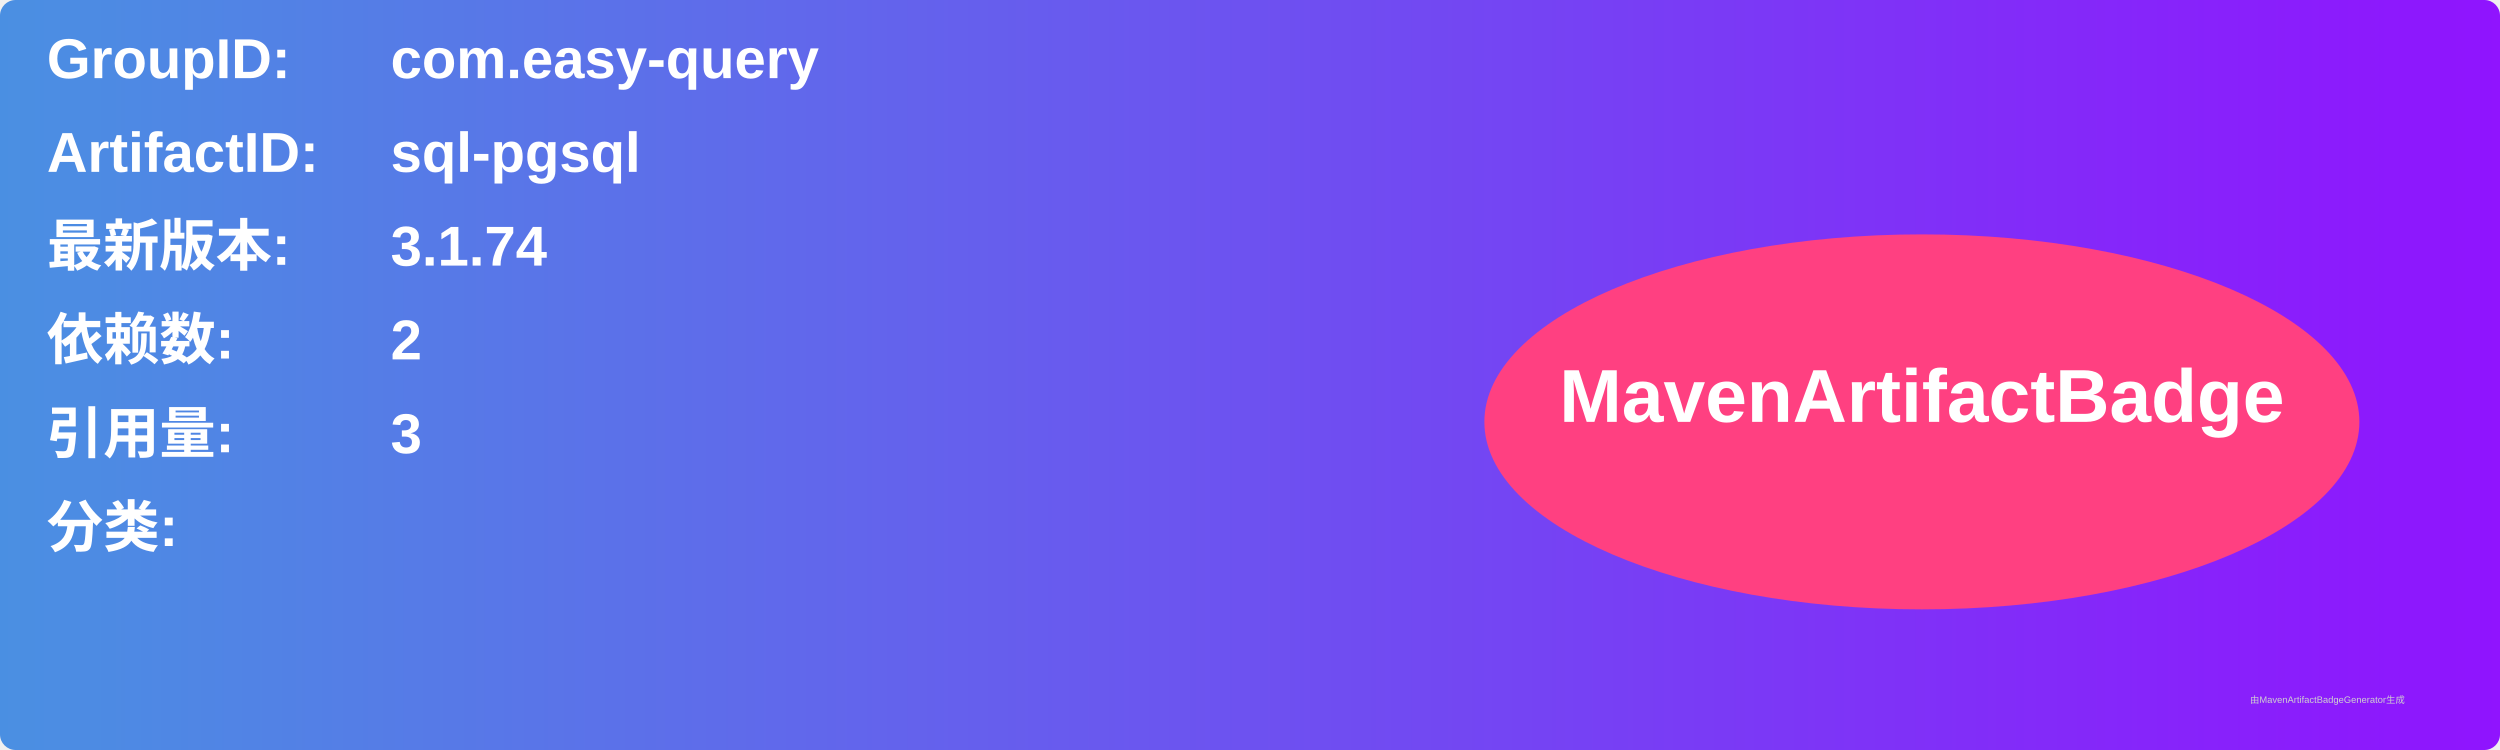
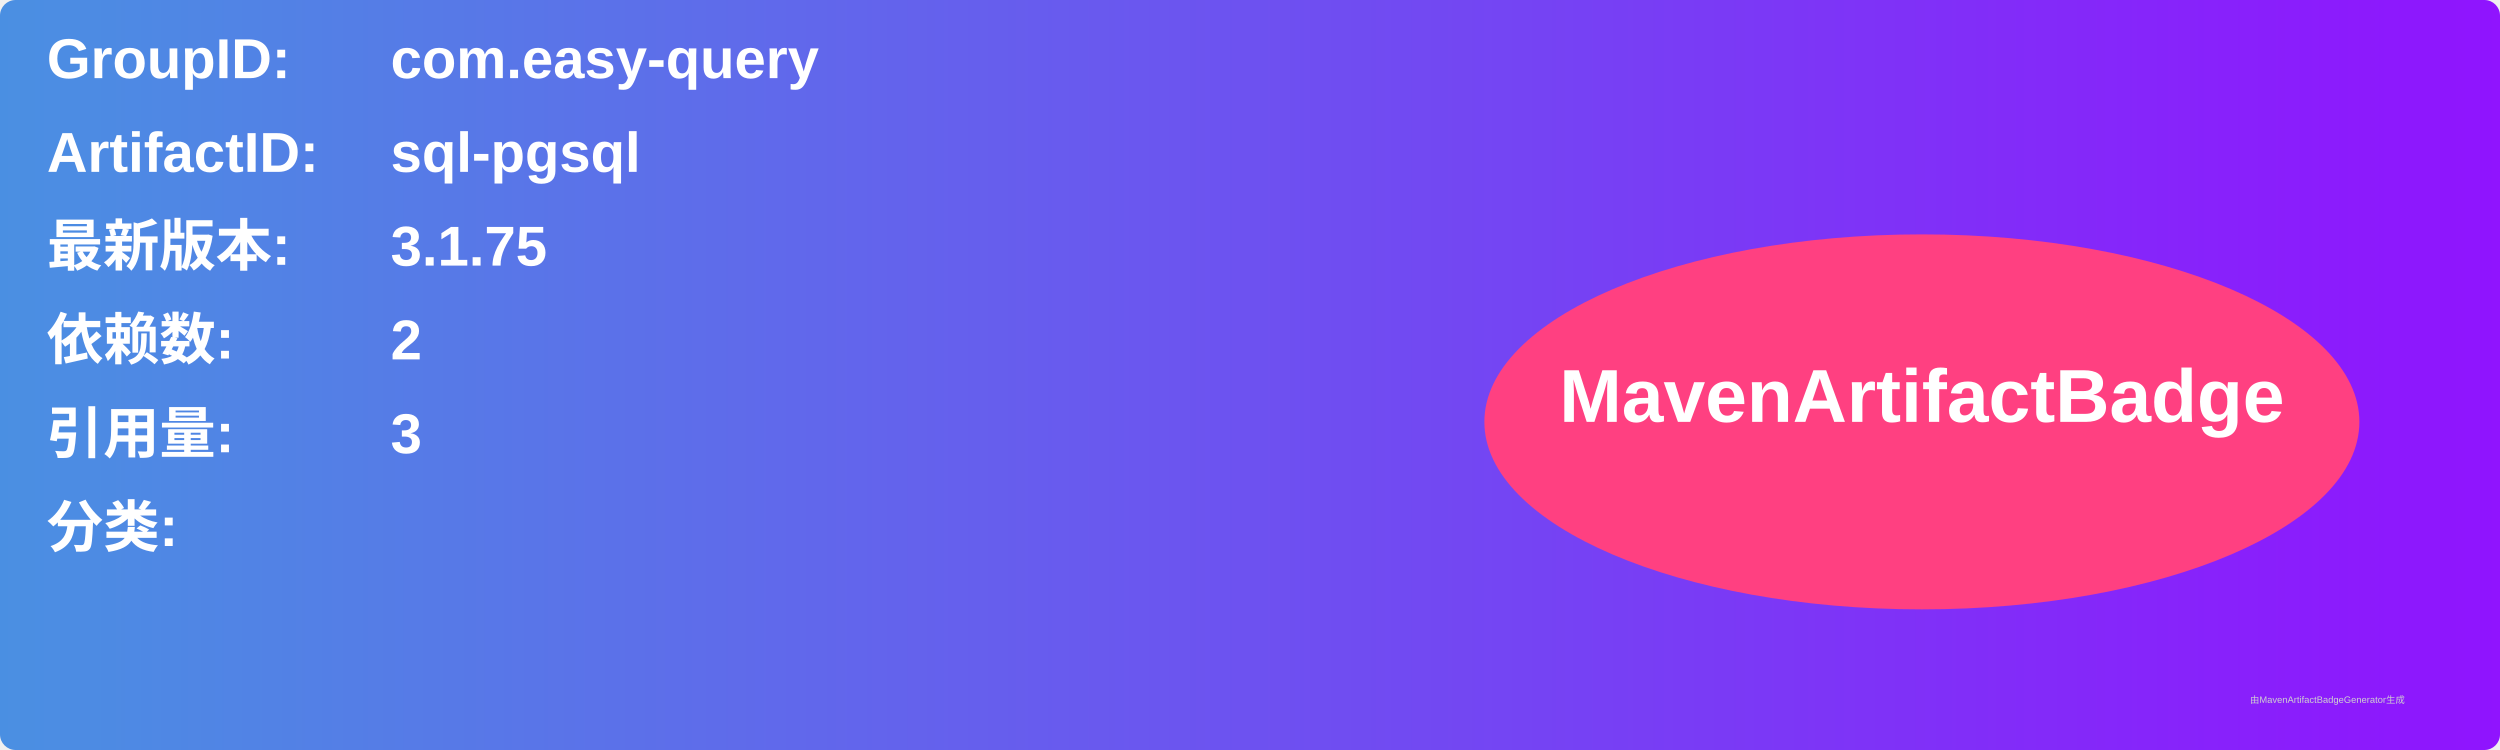
<svg xmlns="http://www.w3.org/2000/svg" width="800" height="240" viewBox="0 0 800 240">
  <linearGradient id="grad" x1="0%" y1="0%" x2="100%" y2="0%">
    <stop offset="0%" stop-color="#4a90e2" />
    <stop offset="100%" stop-color="#9013fe" />
  </linearGradient>
  <rect width="100%" height="100%" rx="5" ry="5" fill="url(#grad)" />
  <g transform="translate(15, 15)">
    <text x="0" y="10" font-family="Arial" font-size="18" fill="white" font-weight="bold" width="260">GroupID:</text>
    <text x="110" y="10" font-family="Arial" font-size="18" fill="white" font-weight="bold" width="460">com.easy-query</text>
    <text x="0" y="40" font-family="Arial" font-size="18" fill="white" font-weight="bold" width="260">ArtifactID:</text>
    <text x="110" y="40" font-family="Arial" font-size="18" fill="white" font-weight="bold" width="460">sql-pgsql</text>
    <text x="0" y="70" font-family="Arial" font-size="18" fill="white" font-weight="bold">最新版本:</text>
    <text x="110" y="70" font-family="Arial" font-size="18" fill="white" font-weight="bold">
-       <tspan font-weight="bold">3.1.74</tspan>
+       <tspan font-weight="bold">3.1.75</tspan>
    </text>
    <text x="0" y="100" font-family="Arial" font-size="18" fill="white" font-weight="bold">依赖数: </text>
    <text x="110" y="100" font-family="Arial" font-size="18" fill="white">
      <tspan font-weight="bold">2</tspan>
    </text>
    <text x="0" y="130" font-family="Arial" font-size="18" fill="white" font-weight="bold">引用量: </text>
    <text x="110" y="130" font-family="Arial" font-size="18" fill="white">
      <tspan font-weight="bold">3</tspan>
    </text>
    <text x="0" y="160" font-family="Arial" font-size="18" fill="white" font-weight="bold">分类:</text>
    <text x="10" y="190" font-family="Arial" font-size="10" fill="white">
      <tspan font-weight="bold" />
    </text>
    <ellipse cx="600" cy="120" rx="140" ry="60" fill="#ff4081" />
    <text x="600" y="120" text-anchor="middle" font-family="Arial" font-size="24" fill="white" font-weight="bold">MavenArtifactBadge</text>
  </g>
  <text x="720" y="225" font-family="Arial" font-size="3" fill="#d0d0d0">由MavenArtifactBadgeGenerator生成</text>
</svg>
